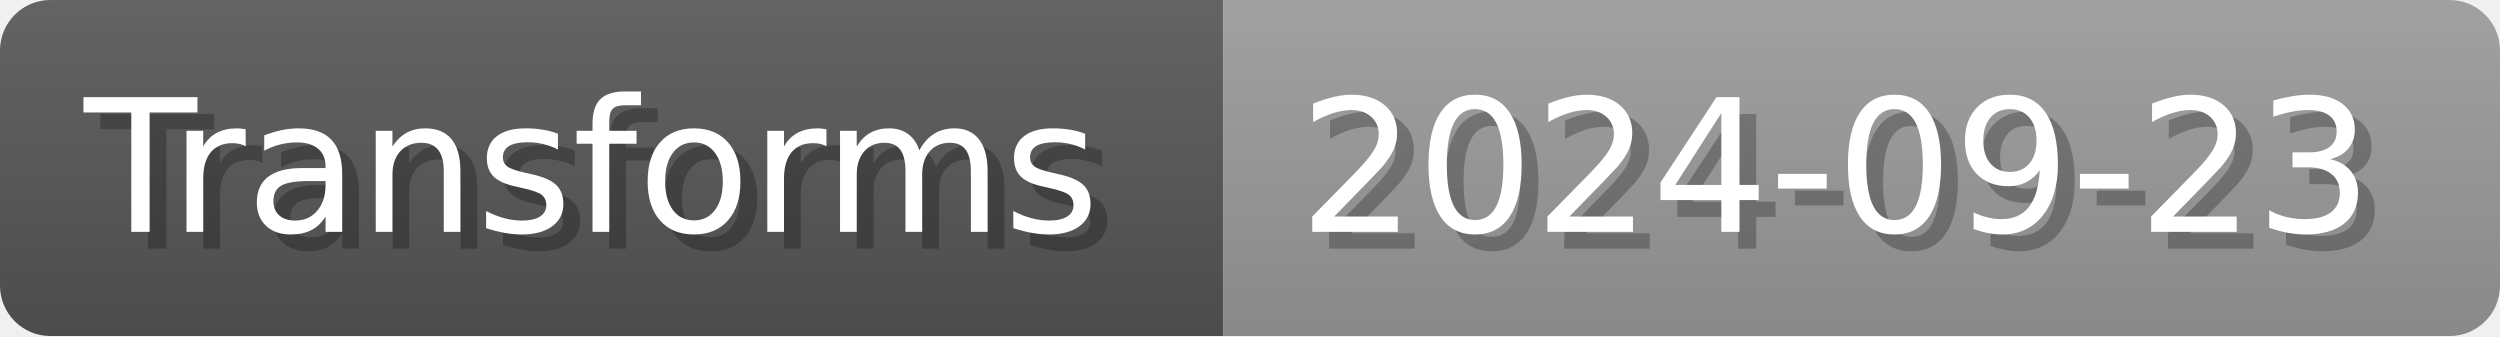
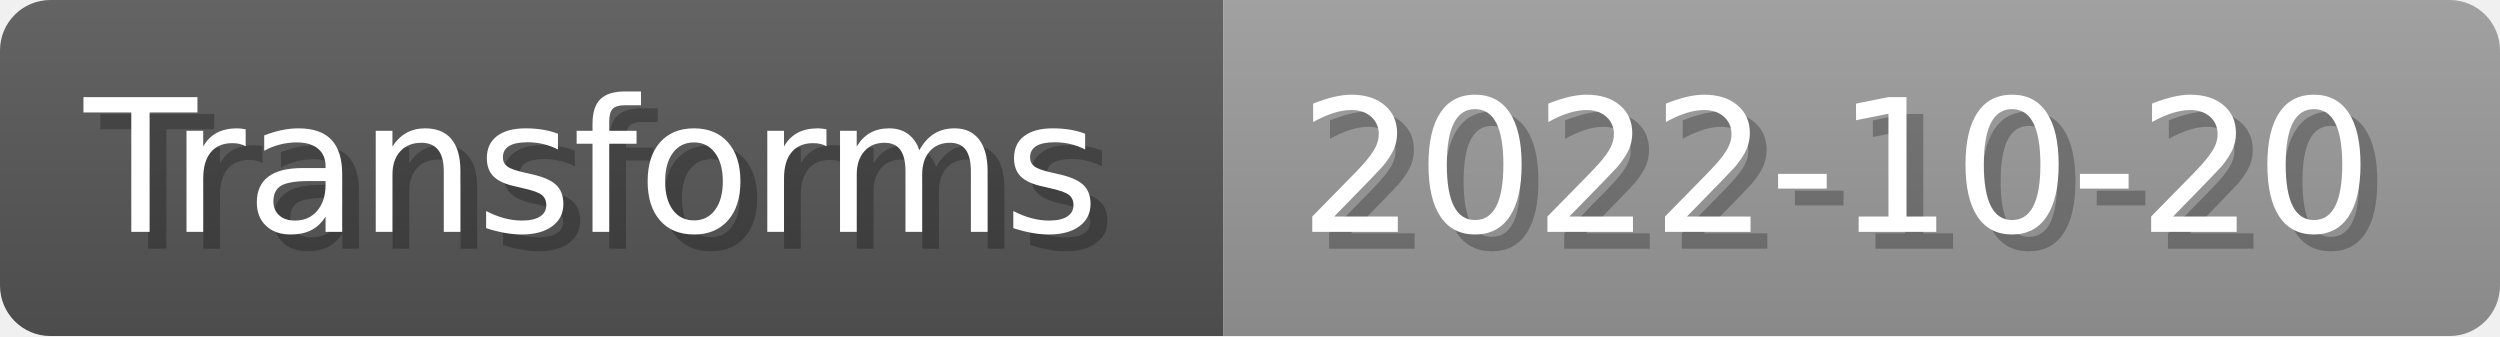
- <svg xmlns="http://www.w3.org/2000/svg" width="148.8" height="20" viewBox="0 0 1488 200" role="img" aria-label="Transforms: 2024-09-23">
+ <svg xmlns="http://www.w3.org/2000/svg" width="148.8" height="20" viewBox="0 0 1488 200" role="img" aria-label="Transforms: 2022-10-20">
  <linearGradient id="a" x2="0" y2="100%">
    <stop offset="0" stop-opacity=".1" stop-color="#EEE" />
    <stop offset="1" stop-opacity=".1" />
  </linearGradient>
  <mask id="m">
    <rect width="1488" height="200" rx="30" fill="#FFF" />
  </mask>
  <g mask="url(#m)">
    <rect width="728" height="200" fill="#555" />
    <rect width="760" height="200" fill="#999" x="728" />
    <rect width="1488" height="200" fill="url(#a)" />
  </g>
  <g aria-hidden="true" fill="#fff" text-anchor="start" font-family="Verdana,DejaVu Sans,sans-serif" font-size="110">
    <text x="60" y="148" textLength="628" fill="#000" opacity="0.25">Transforms</text>
    <text x="50" y="138" textLength="628">Transforms</text>
-     <text x="783" y="148" textLength="660" fill="#000" opacity="0.25">2024-09-23</text>
-     <text x="773" y="138" textLength="660">2024-09-23</text>
+     <text x="783" y="148" textLength="660" fill="#000" opacity="0.25">2022-10-20</text>
+     <text x="773" y="138" textLength="660">2022-10-20</text>
  </g>
</svg>
